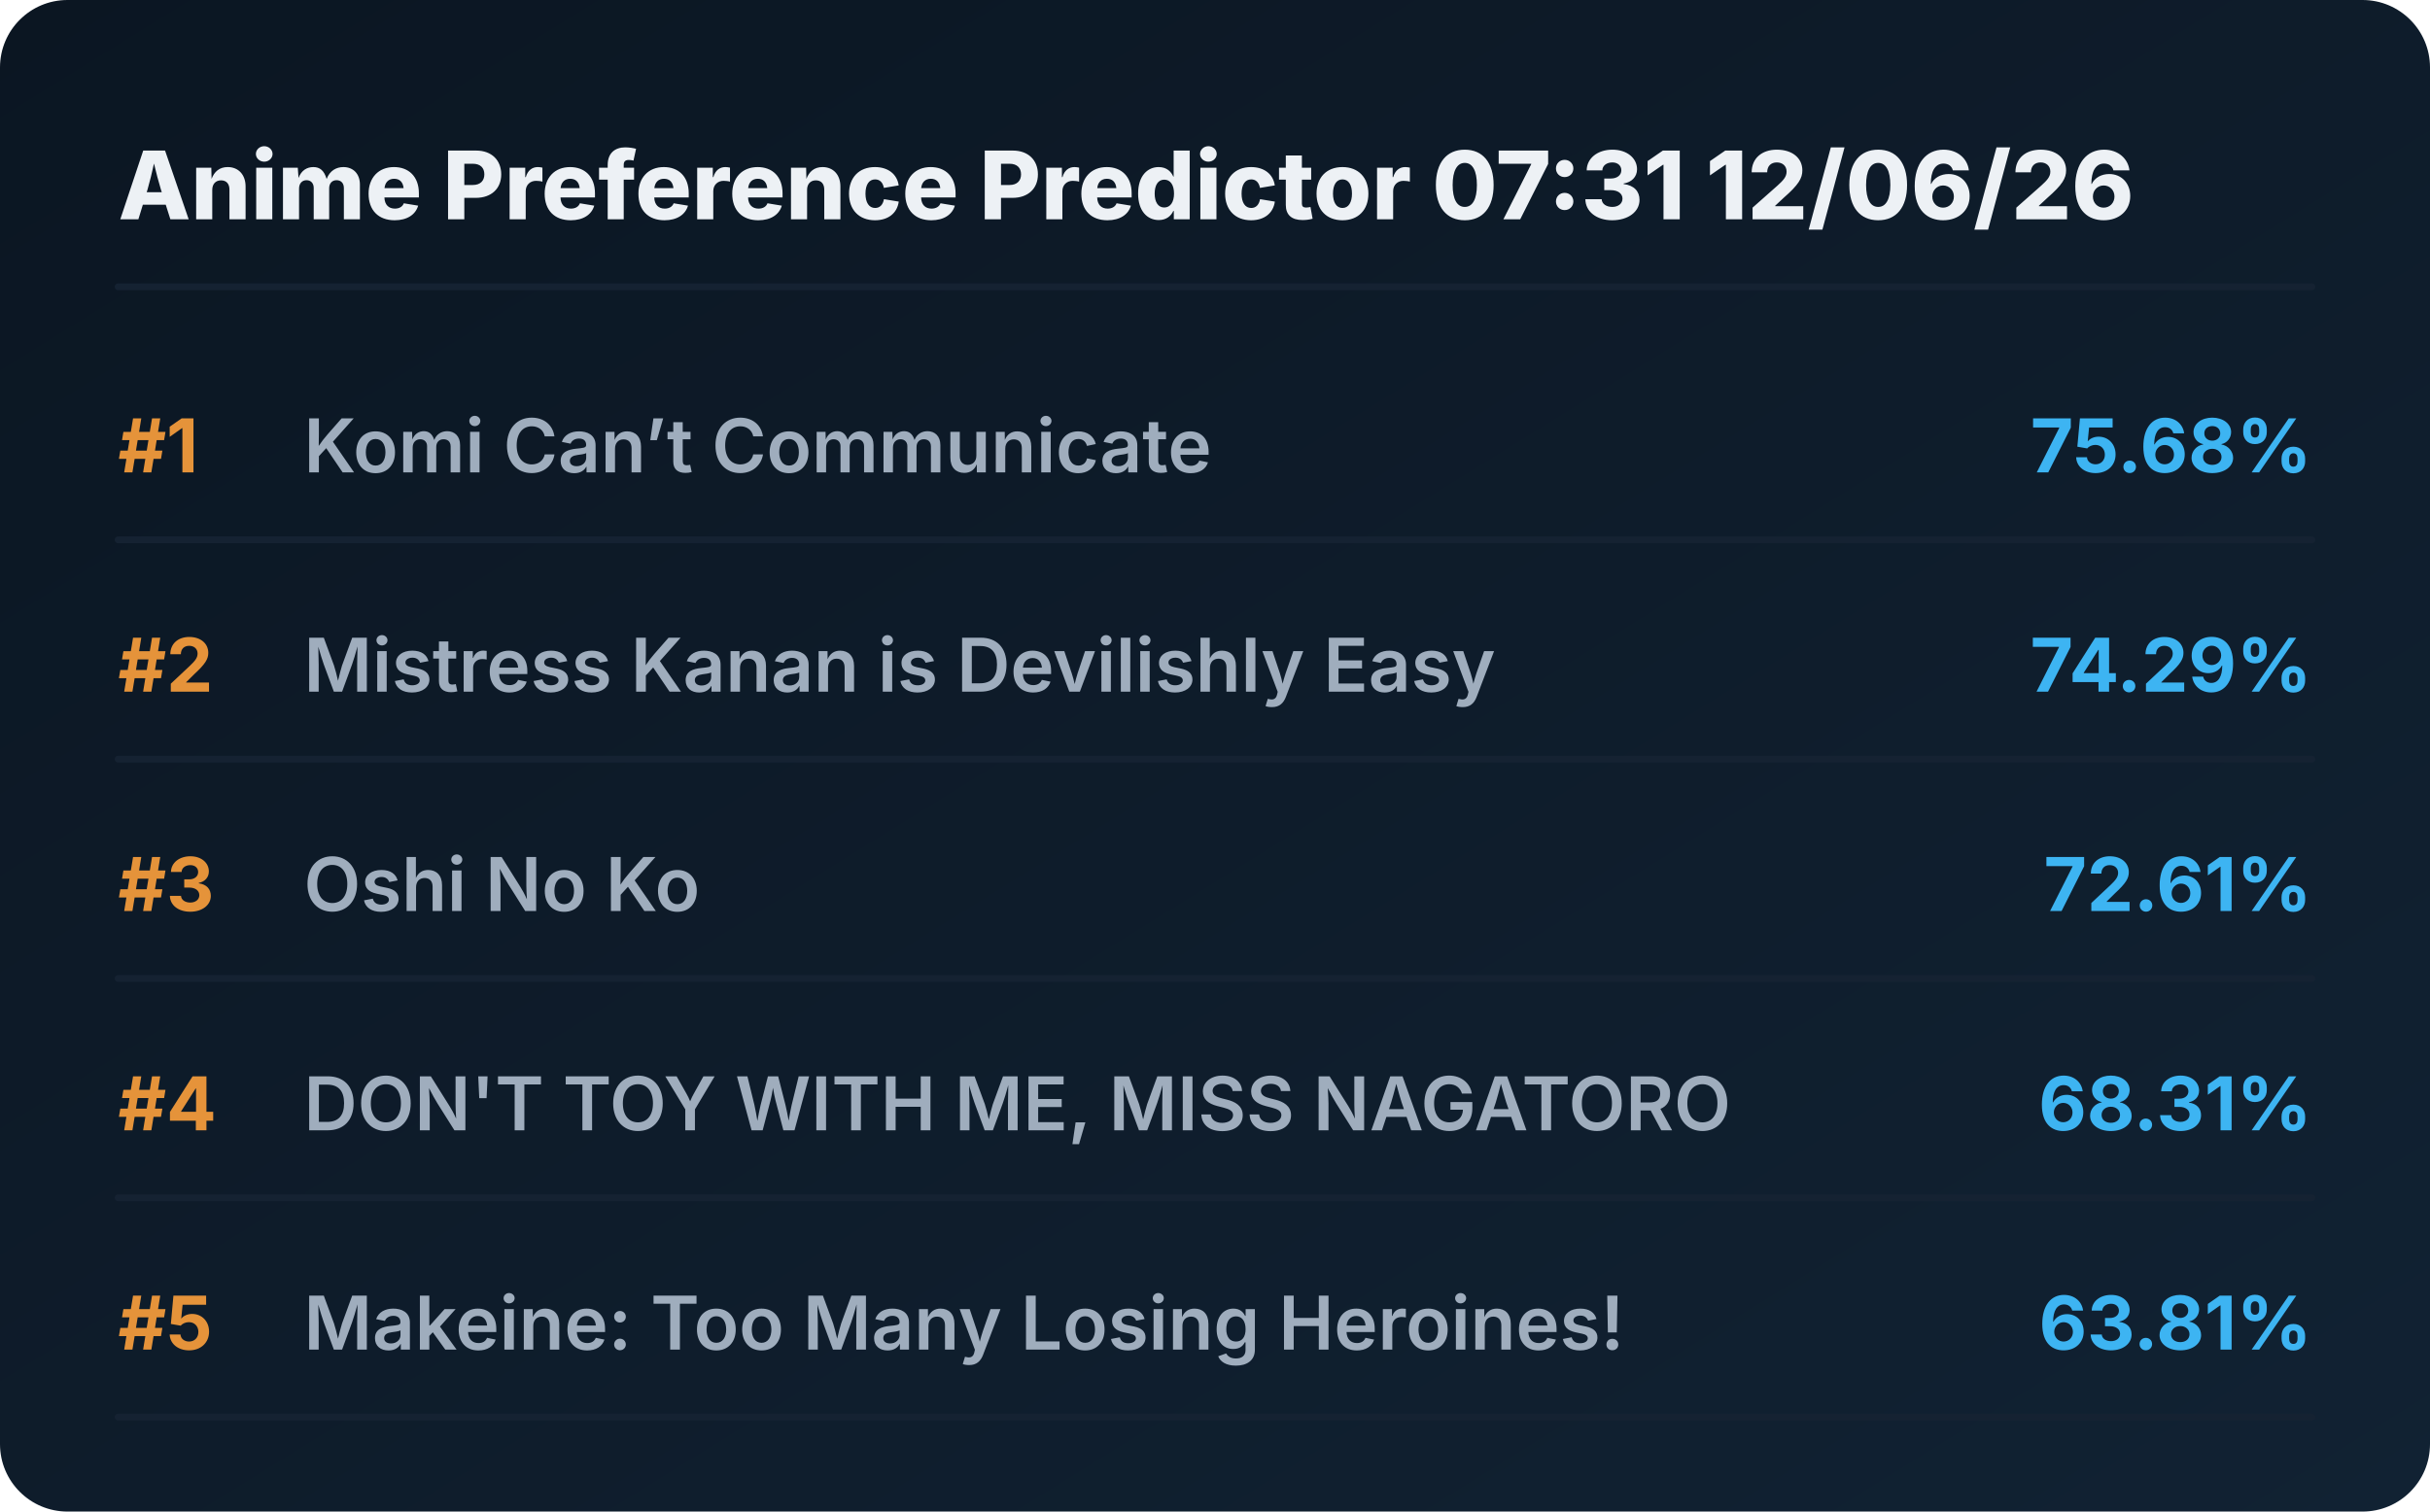
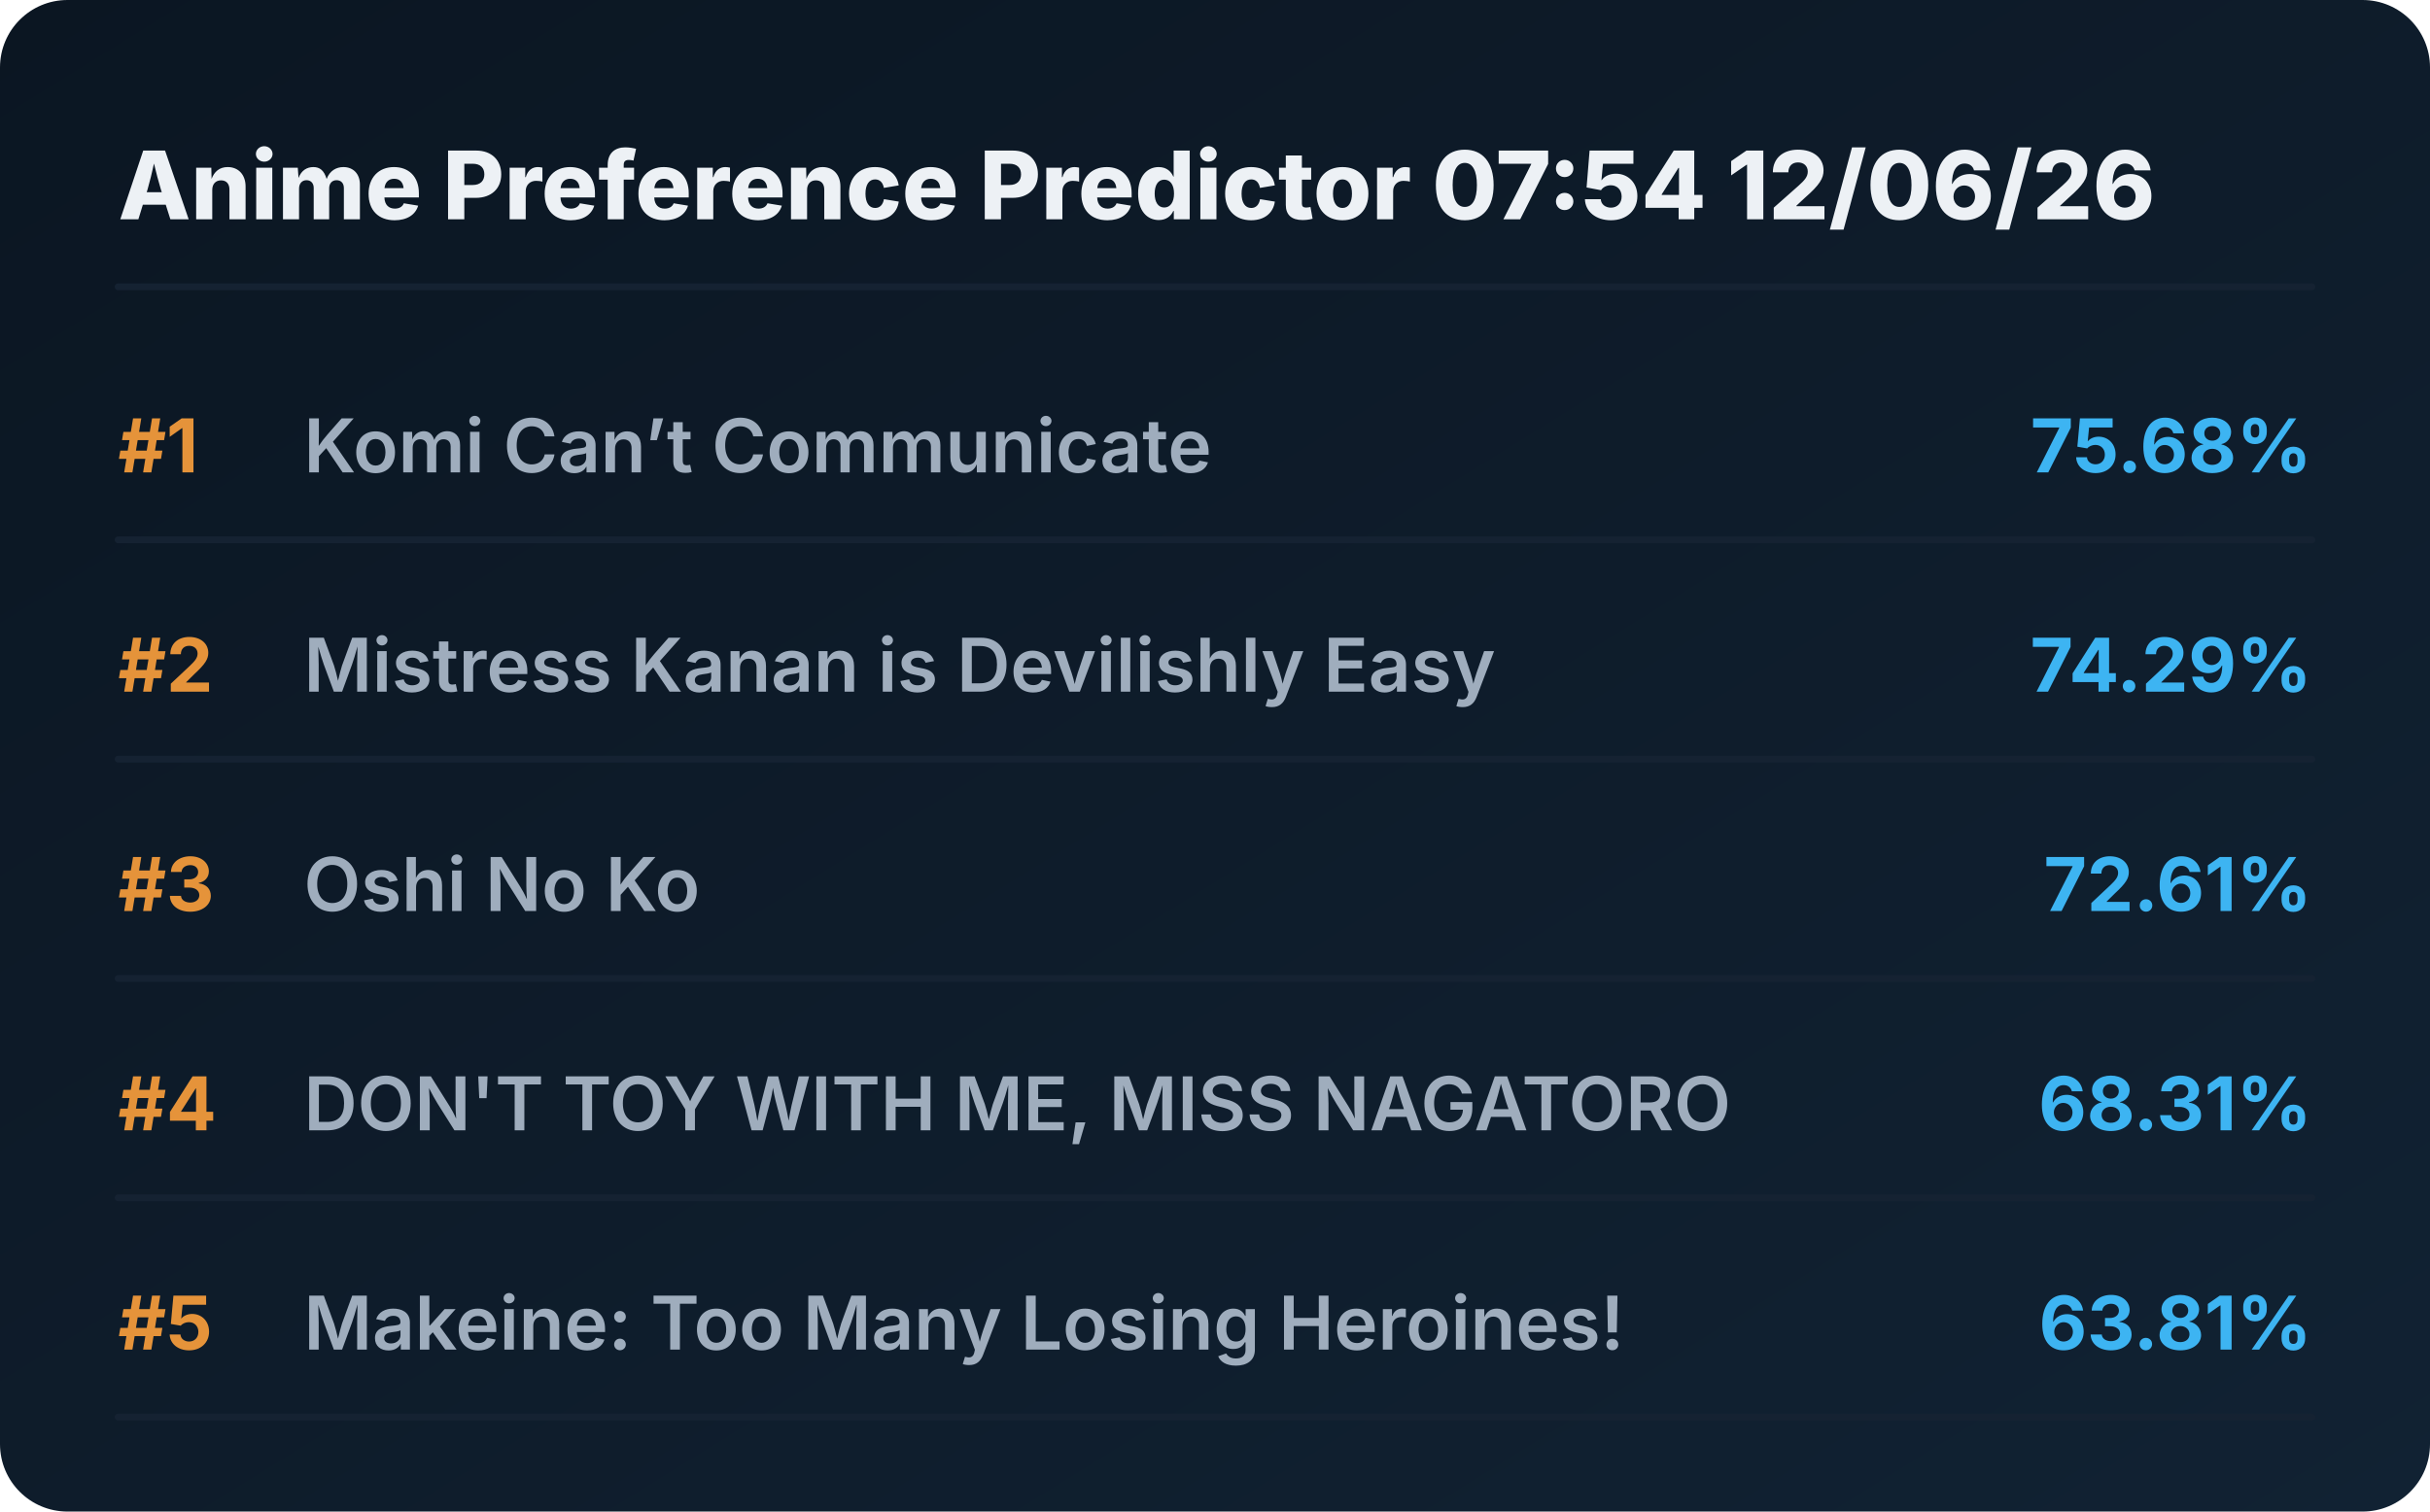
<svg xmlns="http://www.w3.org/2000/svg" viewBox="0 0 720 448" preserveAspectRatio="xMidYMid meet" style="width: 100%; height: auto; max-width: 720px;">
  <defs>
    <linearGradient id="boxGrad" x1="0%" y1="0%" x2="100%" y2="100%">
      <stop offset="0%" stop-color="#0b1622" />
      <stop offset="100%" stop-color="#112233" />
    </linearGradient>
    <clipPath id="titleClip">
      <rect x="90" y="0" width="510" height="100%" />
    </clipPath>
  </defs>
  <style>
    .bg { fill: url(#boxGrad); rx: 20px; }
    .header { font-family: 'Overpass', 'Inter', system-ui, sans-serif; font-weight: 800; font-size: 28px; fill: #edf1f5; }
    .rank { font-family: 'Overpass', 'Inter', system-ui, sans-serif; font-weight: 700; font-size: 22px; fill: #e5933a; }
    .title { font-family: 'Overpass', 'Inter', system-ui, sans-serif; font-weight: 600; font-size: 22px; fill: #9fadbd; }
    .score { font-family: 'Overpass', 'Inter', system-ui, sans-serif; font-weight: 700; font-size: 22px; fill: #3db4f2; }
    .line { stroke: #152232; stroke-width: 2; stroke-linecap: round; }
  </style>
  <rect class="bg" width="720" height="448" />
-   <text x="35" y="65" class="header">Anime Preference Predictor 07:31 12/06/26</text>
+   <text x="35" y="65" class="header">Anime Preference Predictor 07:54 12/06/26</text>
  <line x1="35" y1="85" x2="685" y2="85" class="line" />
  <g transform="translate(0, 0)">
    <text x="35" y="140" class="rank">#1</text>
    <text x="90" y="140" class="title">Komi Can’t Communicate</text>
    <text x="685" y="140" class="score" text-anchor="end">75.68%</text>
    <line x1="35" y1="160" x2="685" y2="160" class="line" />
  </g>
  <g transform="translate(0, 65)">
    <text x="35" y="140" class="rank">#2</text>
    <text x="90" y="140" class="title">Mistress Kanan is Devilishly Easy</text>
    <text x="685" y="140" class="score" text-anchor="end">74.29%</text>
    <line x1="35" y1="160" x2="685" y2="160" class="line" />
  </g>
  <g transform="translate(0, 130)">
    <text x="35" y="140" class="rank">#3</text>
    <text x="90" y="140" class="title">Oshi No Ko</text>
    <text x="685" y="140" class="score" text-anchor="end">72.61%</text>
    <line x1="35" y1="160" x2="685" y2="160" class="line" />
  </g>
  <g transform="translate(0, 195)">
    <text x="35" y="140" class="rank">#4</text>
    <text x="90" y="140" class="title">DON'T TOY WITH ME, MISS NAGATORO</text>
    <text x="685" y="140" class="score" text-anchor="end">68.31%</text>
    <line x1="35" y1="160" x2="685" y2="160" class="line" />
  </g>
  <g transform="translate(0, 260)">
    <text x="35" y="140" class="rank">#5</text>
    <text x="90" y="140" class="title">Makeine: Too Many Losing Heroines!</text>
    <text x="685" y="140" class="score" text-anchor="end">63.81%</text>
    <line x1="35" y1="160" x2="685" y2="160" class="line" />
  </g>
</svg>
